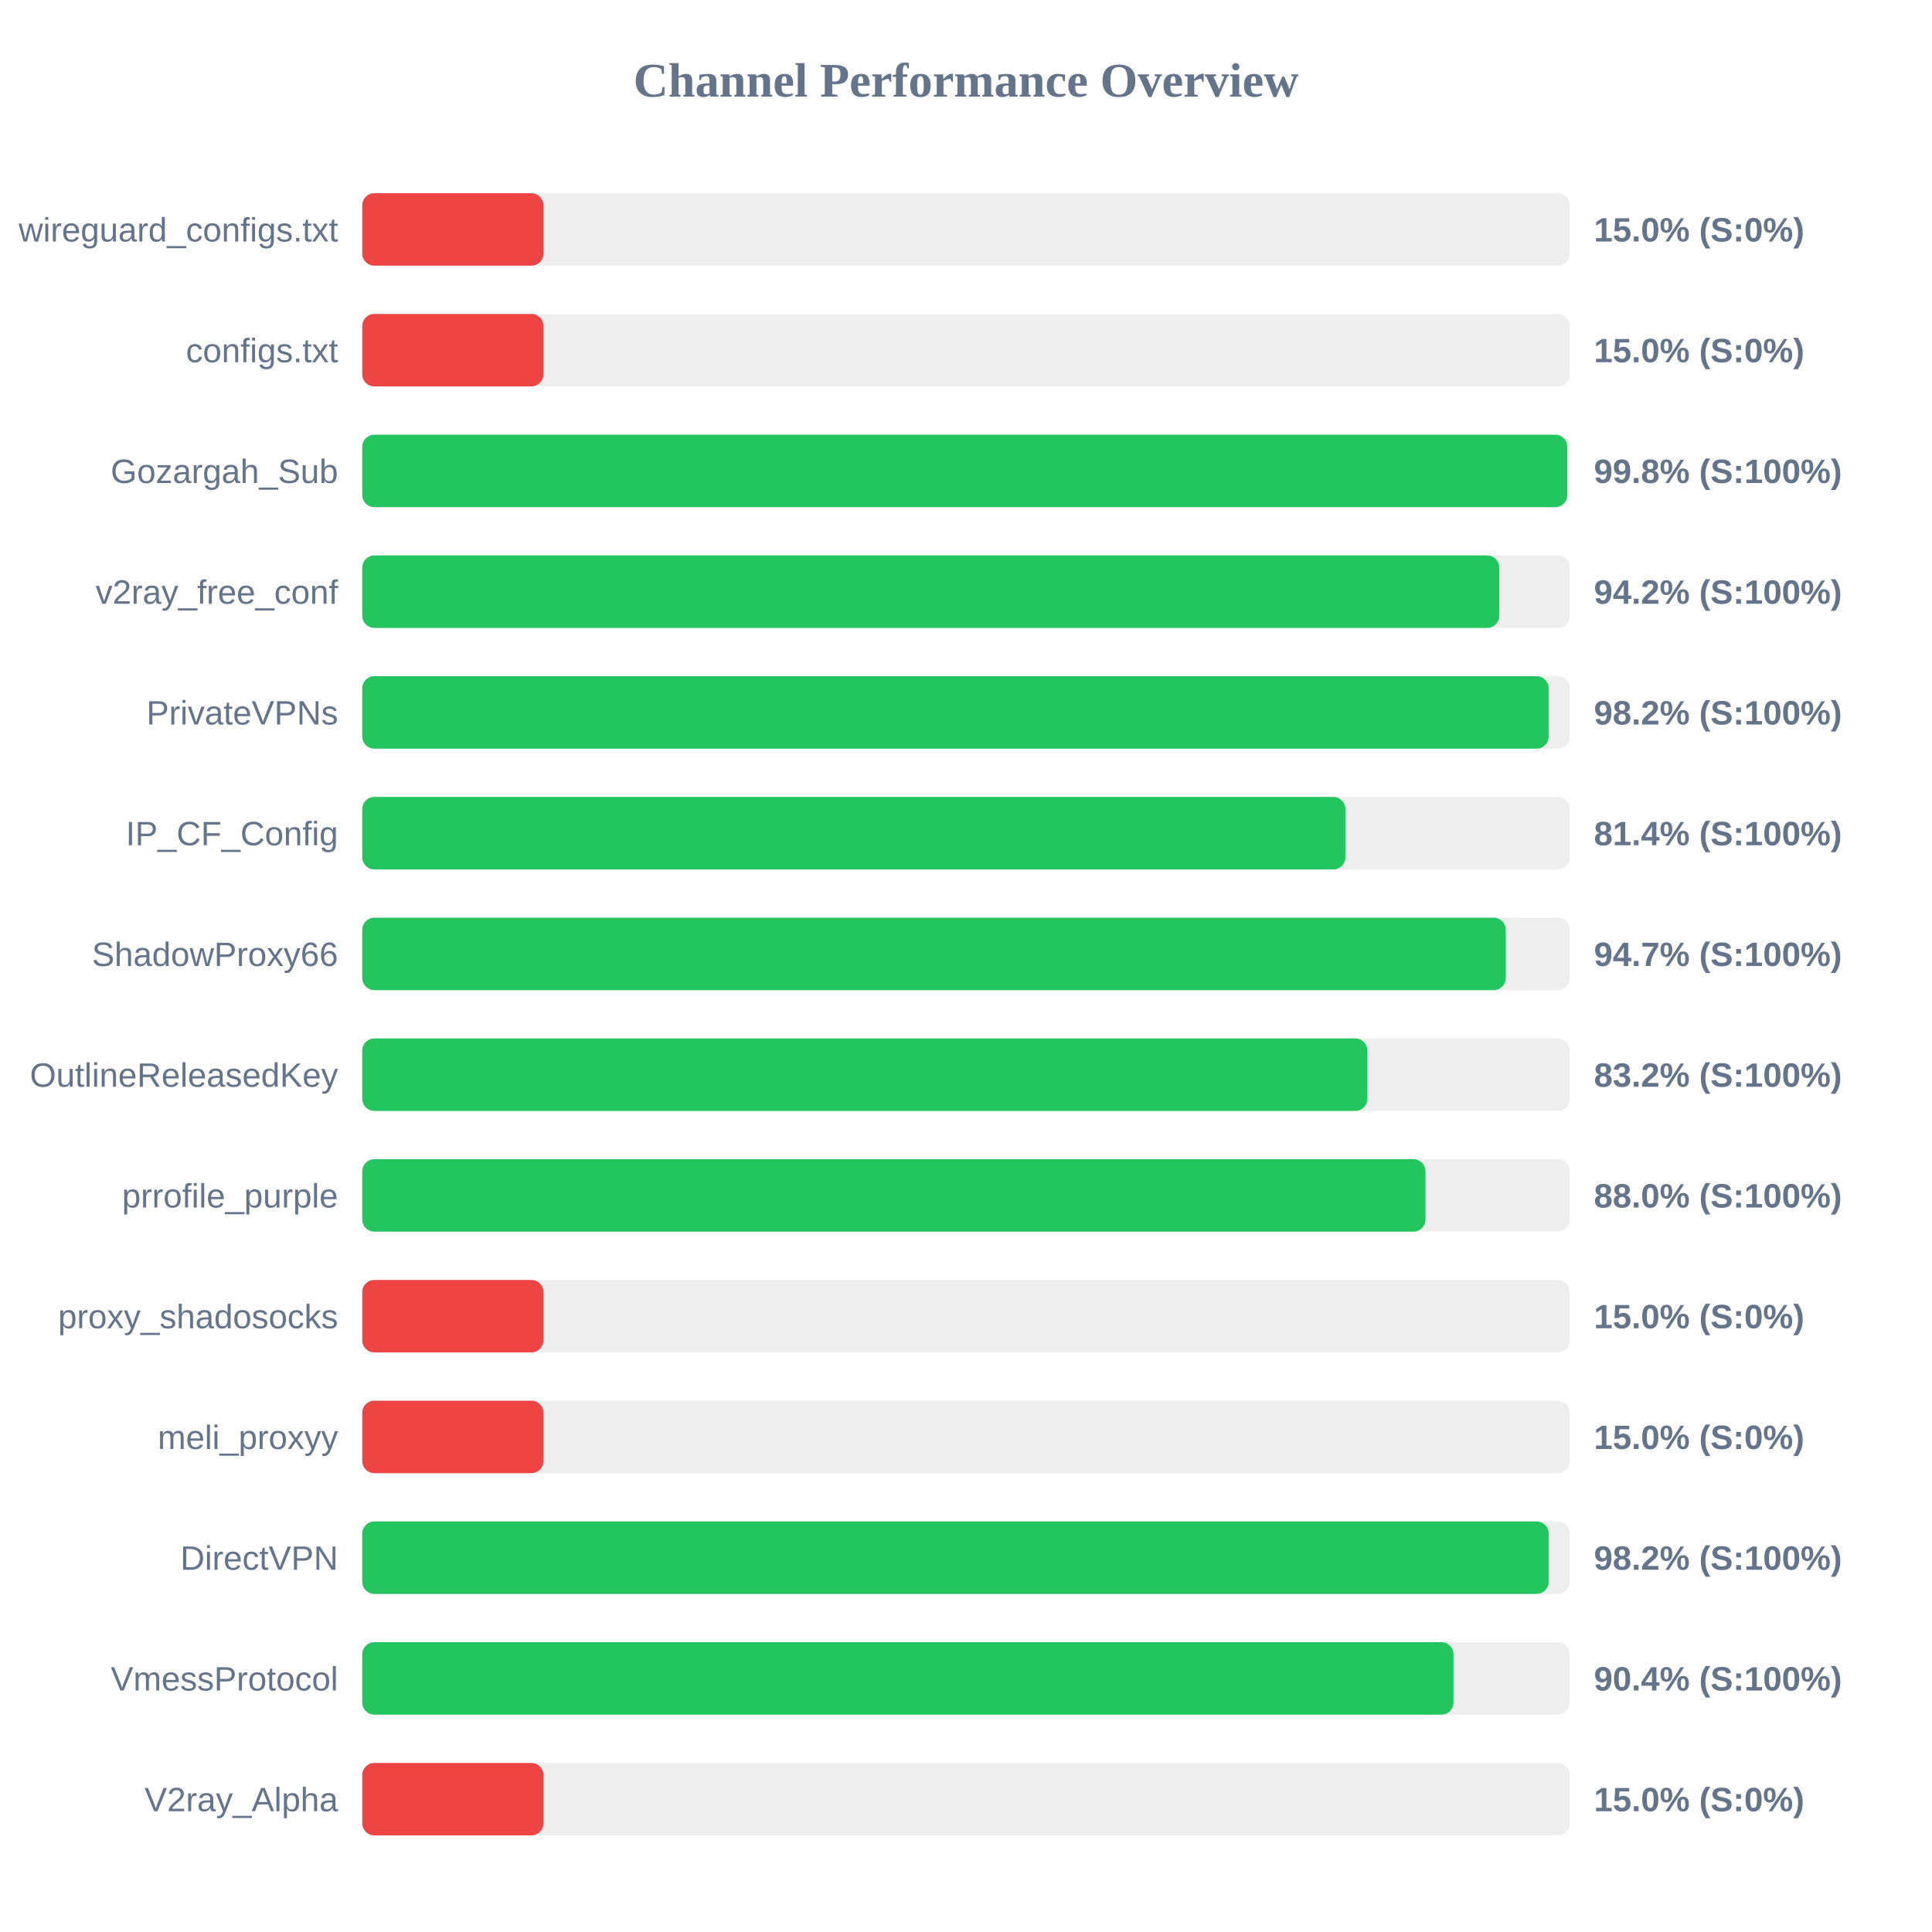
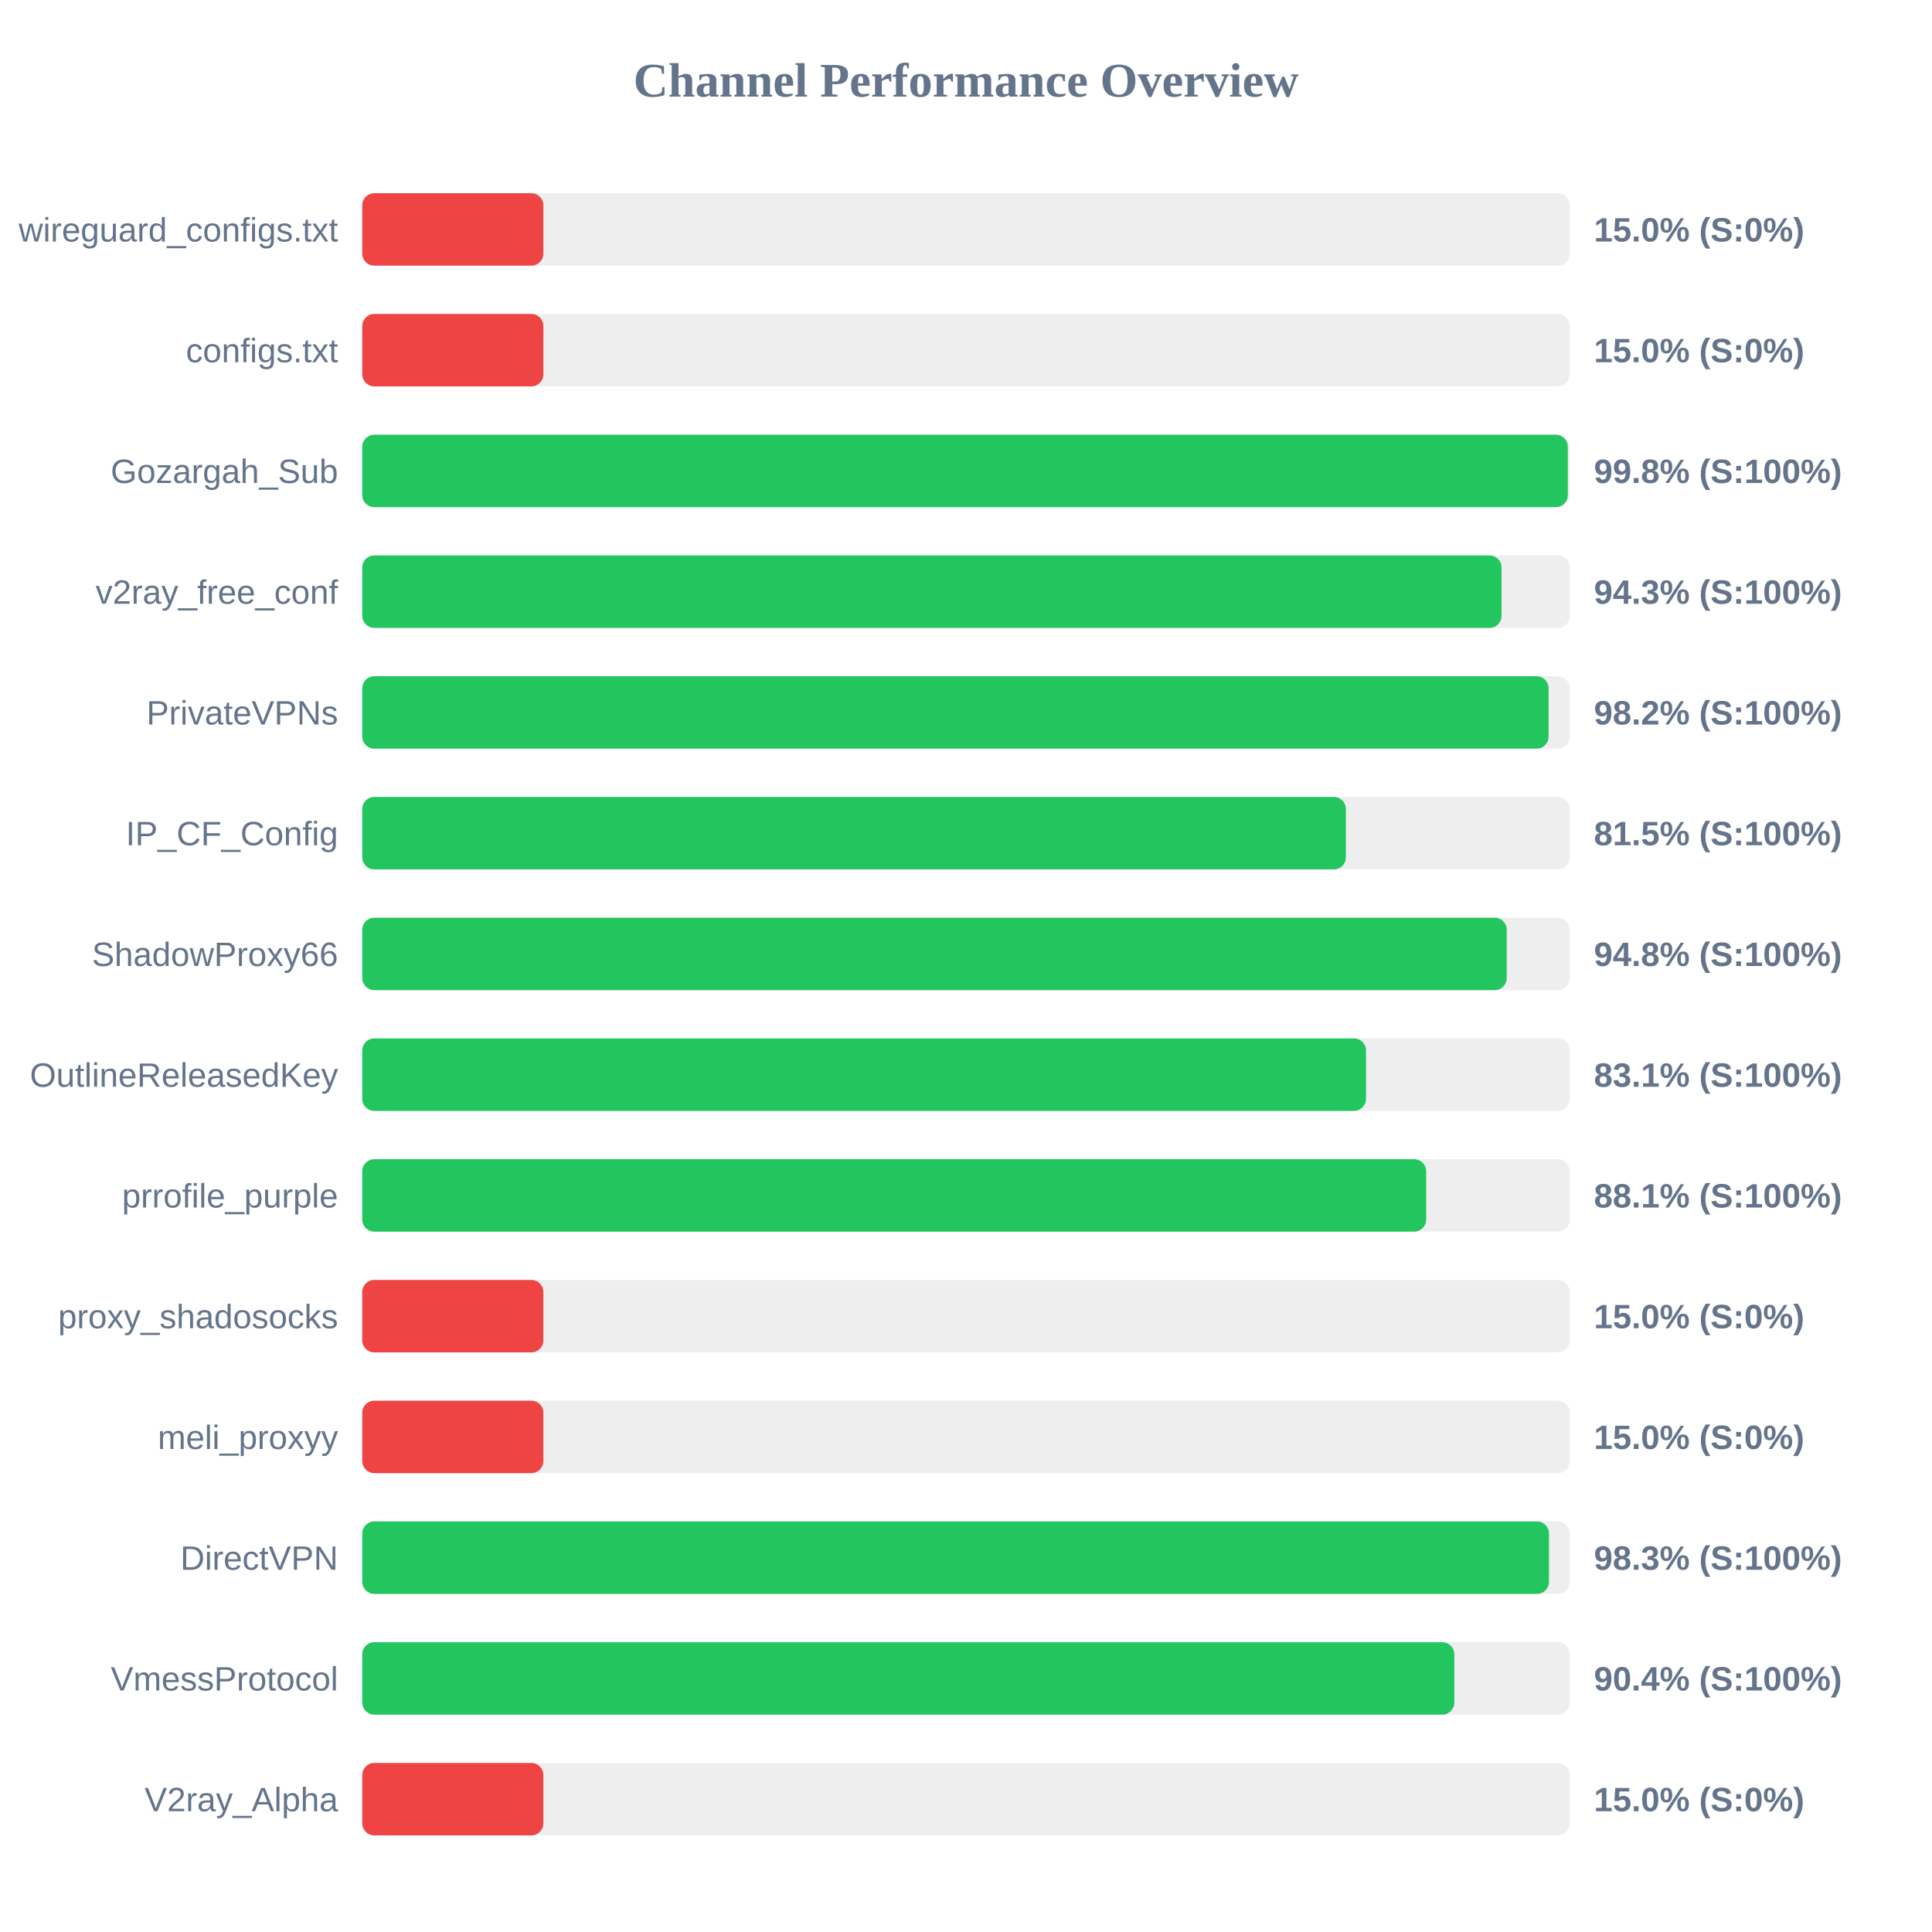
<svg xmlns="http://www.w3.org/2000/svg" width="800" height="800" version="1.1">
  <style>
        .row { font: 14px Arial; fill: #64748b; }
        .score { font: bold 14px Arial; fill: #64748b; }
    </style>
  <text x="400" y="40" text-anchor="middle" font-size="20px" font-weight="bold" fill="#64748b">Channel Performance Overview</text>
  <rect x="150" y="80" width="500" height="30" fill="#eee" rx="5" />
  <rect x="150" y="80" width="75.0" height="30" fill="#ef4444" rx="5" />
  <text x="140" y="100" text-anchor="end" class="row">wireguard_configs.txt</text>
  <text x="660" y="100" text-anchor="start" class="score">15.0% (S:0%)</text>
  <rect x="150" y="130" width="500" height="30" fill="#eee" rx="5" />
  <rect x="150" y="130" width="75.0" height="30" fill="#ef4444" rx="5" />
  <text x="140" y="150" text-anchor="end" class="row">configs.txt</text>
  <text x="660" y="150" text-anchor="start" class="score">15.0% (S:0%)</text>
  <rect x="150" y="180" width="500" height="30" fill="#eee" rx="5" />
-   <rect x="150" y="180" width="498.95" height="30" fill="#22c55e" rx="5" />
+   <rect x="150" y="180" width="499.2" height="30" fill="#22c55e" rx="5" />
  <text x="140" y="200" text-anchor="end" class="row">Gozargah_Sub</text>
  <text x="660" y="200" text-anchor="start" class="score">99.8% (S:100%)</text>
  <rect x="150" y="230" width="500" height="30" fill="#eee" rx="5" />
-   <rect x="150" y="230" width="470.8" height="30" fill="#22c55e" rx="5" />
+   <rect x="150" y="230" width="471.75" height="30" fill="#22c55e" rx="5" />
  <text x="140" y="250" text-anchor="end" class="row">v2ray_free_conf</text>
-   <text x="660" y="250" text-anchor="start" class="score">94.2% (S:100%)</text>
+   <text x="660" y="250" text-anchor="start" class="score">94.3% (S:100%)</text>
  <rect x="150" y="280" width="500" height="30" fill="#eee" rx="5" />
  <rect x="150" y="280" width="491.25" height="30" fill="#22c55e" rx="5" />
  <text x="140" y="300" text-anchor="end" class="row">PrivateVPNs</text>
  <text x="660" y="300" text-anchor="start" class="score">98.2% (S:100%)</text>
  <rect x="150" y="330" width="500" height="30" fill="#eee" rx="5" />
-   <rect x="150" y="330" width="407.1" height="30" fill="#22c55e" rx="5" />
+   <rect x="150" y="330" width="407.3" height="30" fill="#22c55e" rx="5" />
  <text x="140" y="350" text-anchor="end" class="row">IP_CF_Config</text>
-   <text x="660" y="350" text-anchor="start" class="score">81.4% (S:100%)</text>
+   <text x="660" y="350" text-anchor="start" class="score">81.5% (S:100%)</text>
  <rect x="150" y="380" width="500" height="30" fill="#eee" rx="5" />
-   <rect x="150" y="380" width="473.5" height="30" fill="#22c55e" rx="5" />
+   <rect x="150" y="380" width="473.9" height="30" fill="#22c55e" rx="5" />
  <text x="140" y="400" text-anchor="end" class="row">ShadowProxy66</text>
-   <text x="660" y="400" text-anchor="start" class="score">94.7% (S:100%)</text>
+   <text x="660" y="400" text-anchor="start" class="score">94.8% (S:100%)</text>
  <rect x="150" y="430" width="500" height="30" fill="#eee" rx="5" />
-   <rect x="150" y="430" width="416.2" height="30" fill="#22c55e" rx="5" />
+   <rect x="150" y="430" width="415.65" height="30" fill="#22c55e" rx="5" />
  <text x="140" y="450" text-anchor="end" class="row">OutlineReleasedKey</text>
-   <text x="660" y="450" text-anchor="start" class="score">83.2% (S:100%)</text>
+   <text x="660" y="450" text-anchor="start" class="score">83.1% (S:100%)</text>
  <rect x="150" y="480" width="500" height="30" fill="#eee" rx="5" />
-   <rect x="150" y="480" width="440.25" height="30" fill="#22c55e" rx="5" />
+   <rect x="150" y="480" width="440.55" height="30" fill="#22c55e" rx="5" />
  <text x="140" y="500" text-anchor="end" class="row">prrofile_purple</text>
-   <text x="660" y="500" text-anchor="start" class="score">88.0% (S:100%)</text>
+   <text x="660" y="500" text-anchor="start" class="score">88.1% (S:100%)</text>
  <rect x="150" y="530" width="500" height="30" fill="#eee" rx="5" />
  <rect x="150" y="530" width="75.0" height="30" fill="#ef4444" rx="5" />
  <text x="140" y="550" text-anchor="end" class="row">proxy_shadosocks</text>
  <text x="660" y="550" text-anchor="start" class="score">15.0% (S:0%)</text>
  <rect x="150" y="580" width="500" height="30" fill="#eee" rx="5" />
  <rect x="150" y="580" width="75.0" height="30" fill="#ef4444" rx="5" />
  <text x="140" y="600" text-anchor="end" class="row">meli_proxyy</text>
  <text x="660" y="600" text-anchor="start" class="score">15.0% (S:0%)</text>
  <rect x="150" y="630" width="500" height="30" fill="#eee" rx="5" />
-   <rect x="150" y="630" width="491.25" height="30" fill="#22c55e" rx="5" />
+   <rect x="150" y="630" width="491.4" height="30" fill="#22c55e" rx="5" />
  <text x="140" y="650" text-anchor="end" class="row">DirectVPN</text>
-   <text x="660" y="650" text-anchor="start" class="score">98.2% (S:100%)</text>
+   <text x="660" y="650" text-anchor="start" class="score">98.3% (S:100%)</text>
  <rect x="150" y="680" width="500" height="30" fill="#eee" rx="5" />
-   <rect x="150" y="680" width="451.85" height="30" fill="#22c55e" rx="5" />
+   <rect x="150" y="680" width="452.2" height="30" fill="#22c55e" rx="5" />
  <text x="140" y="700" text-anchor="end" class="row">VmessProtocol</text>
  <text x="660" y="700" text-anchor="start" class="score">90.4% (S:100%)</text>
  <rect x="150" y="730" width="500" height="30" fill="#eee" rx="5" />
  <rect x="150" y="730" width="75.0" height="30" fill="#ef4444" rx="5" />
  <text x="140" y="750" text-anchor="end" class="row">V2ray_Alpha</text>
  <text x="660" y="750" text-anchor="start" class="score">15.0% (S:0%)</text>
</svg>
